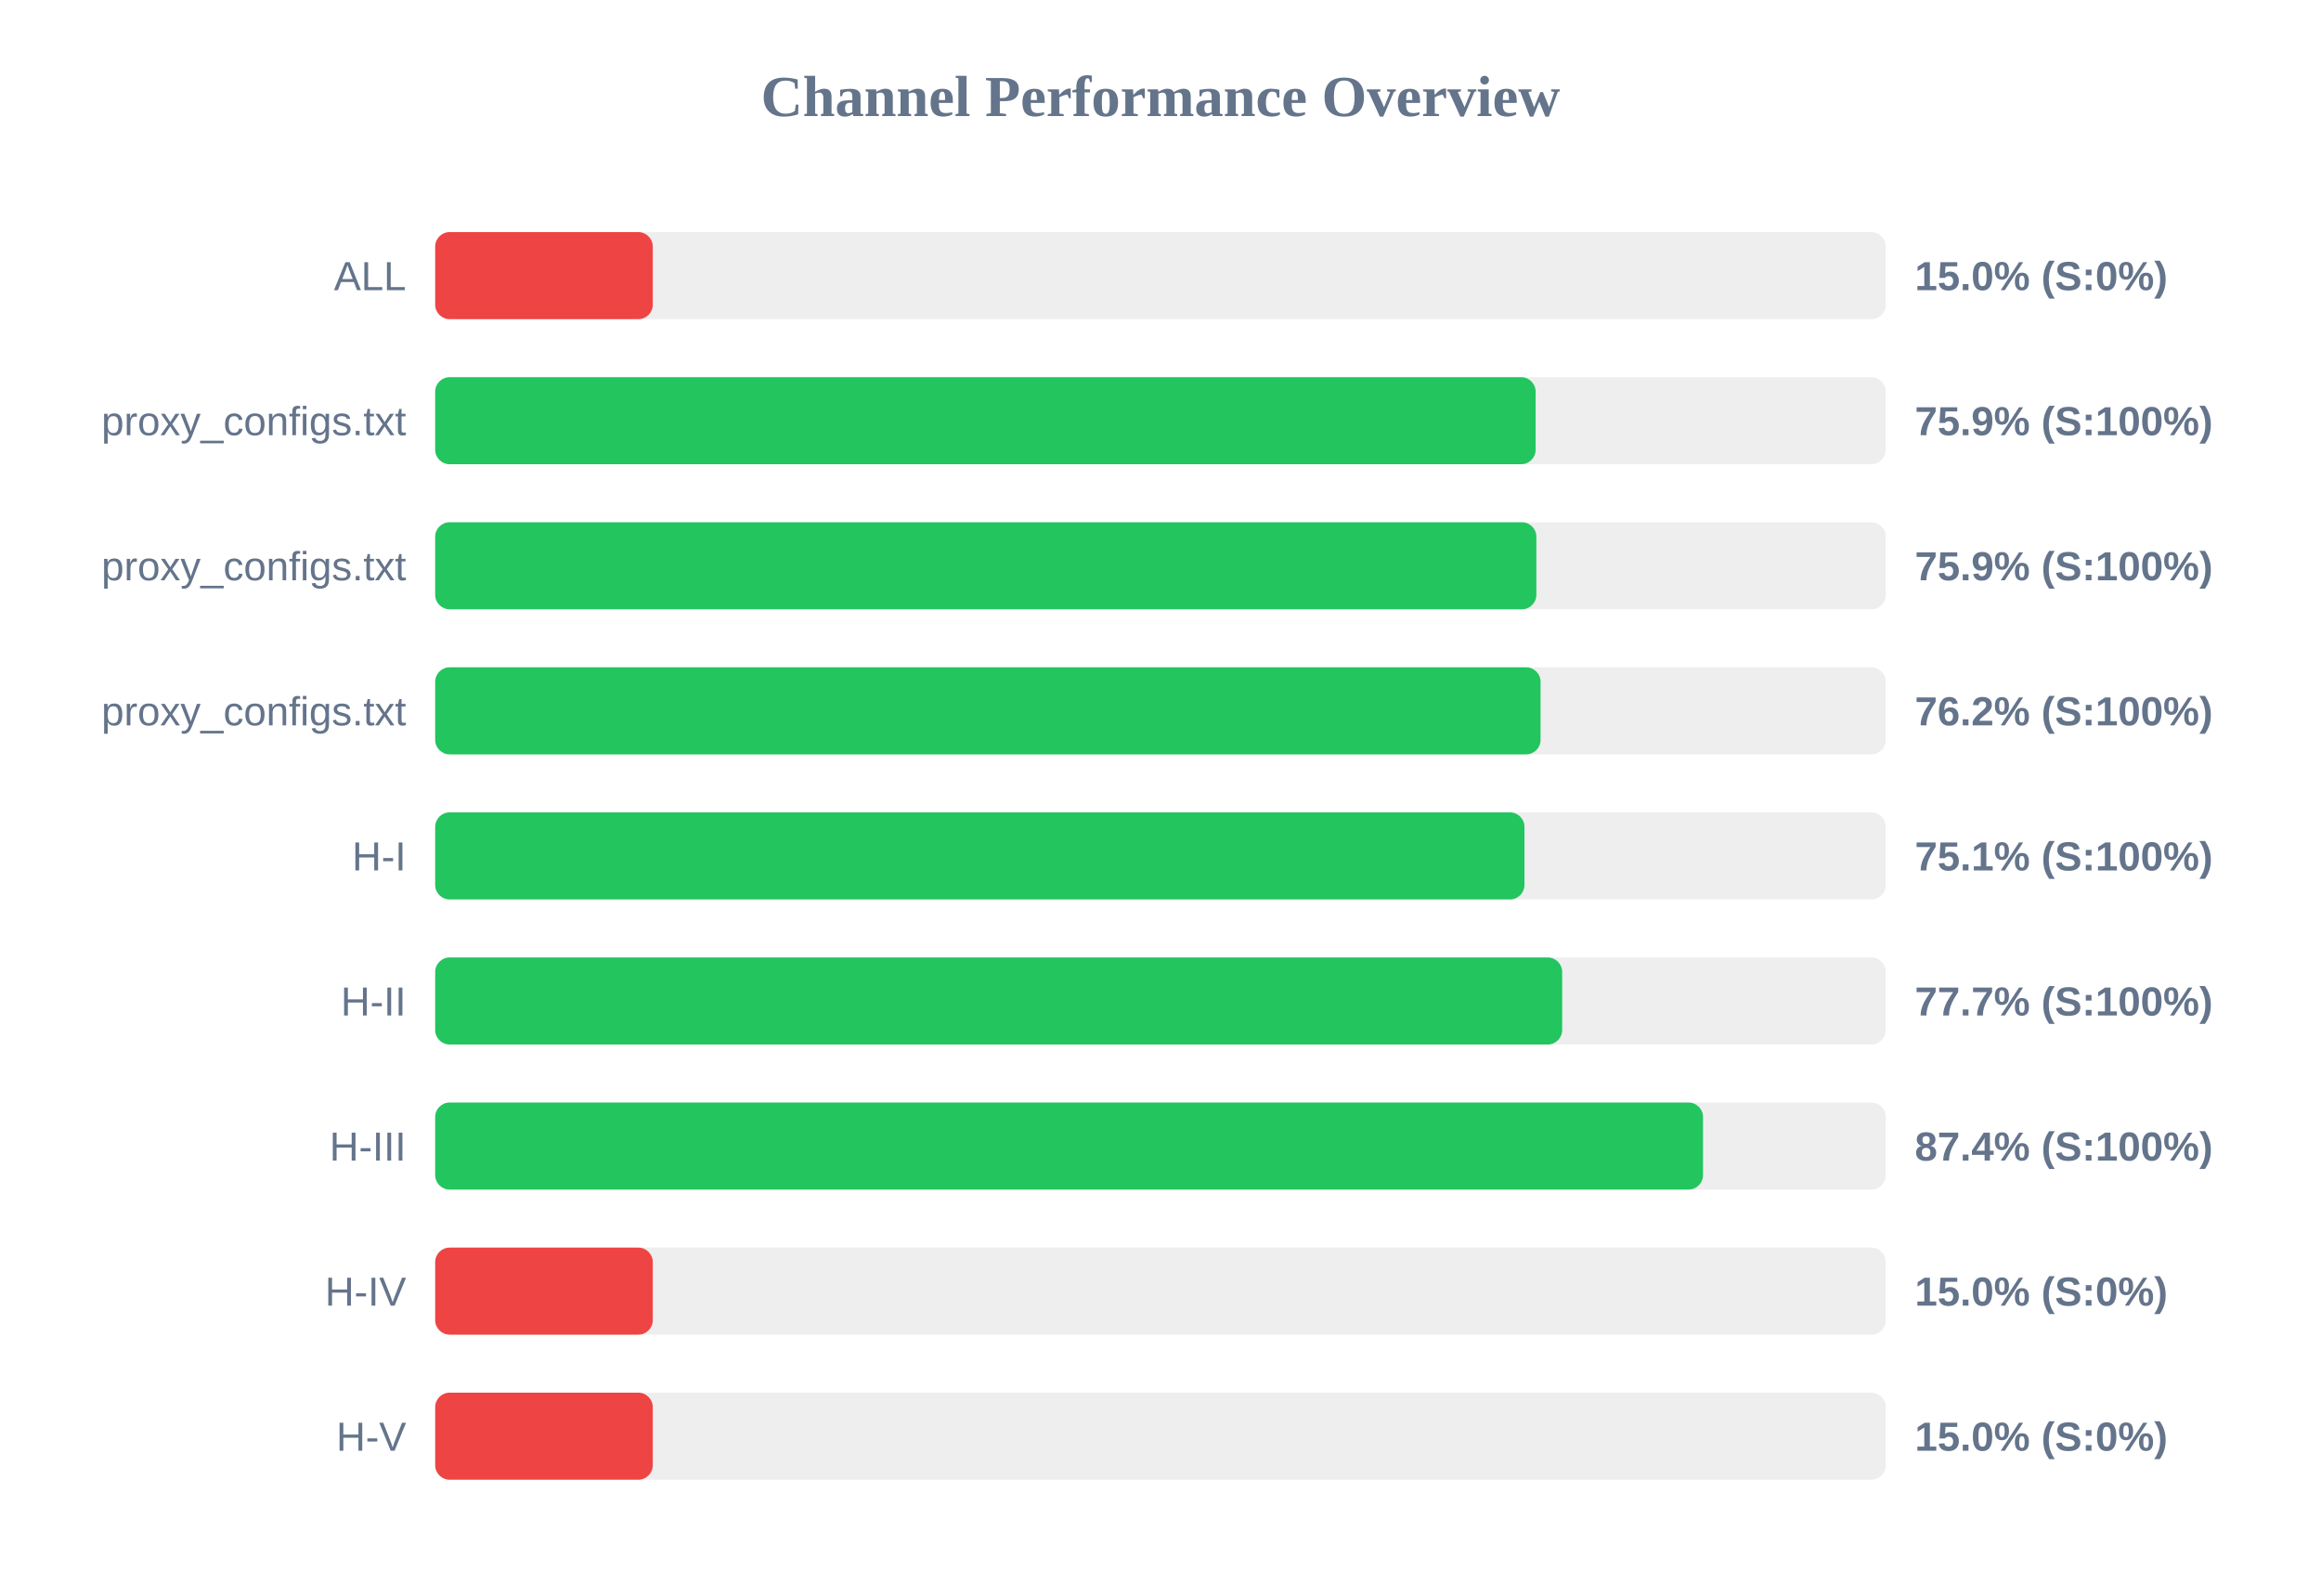
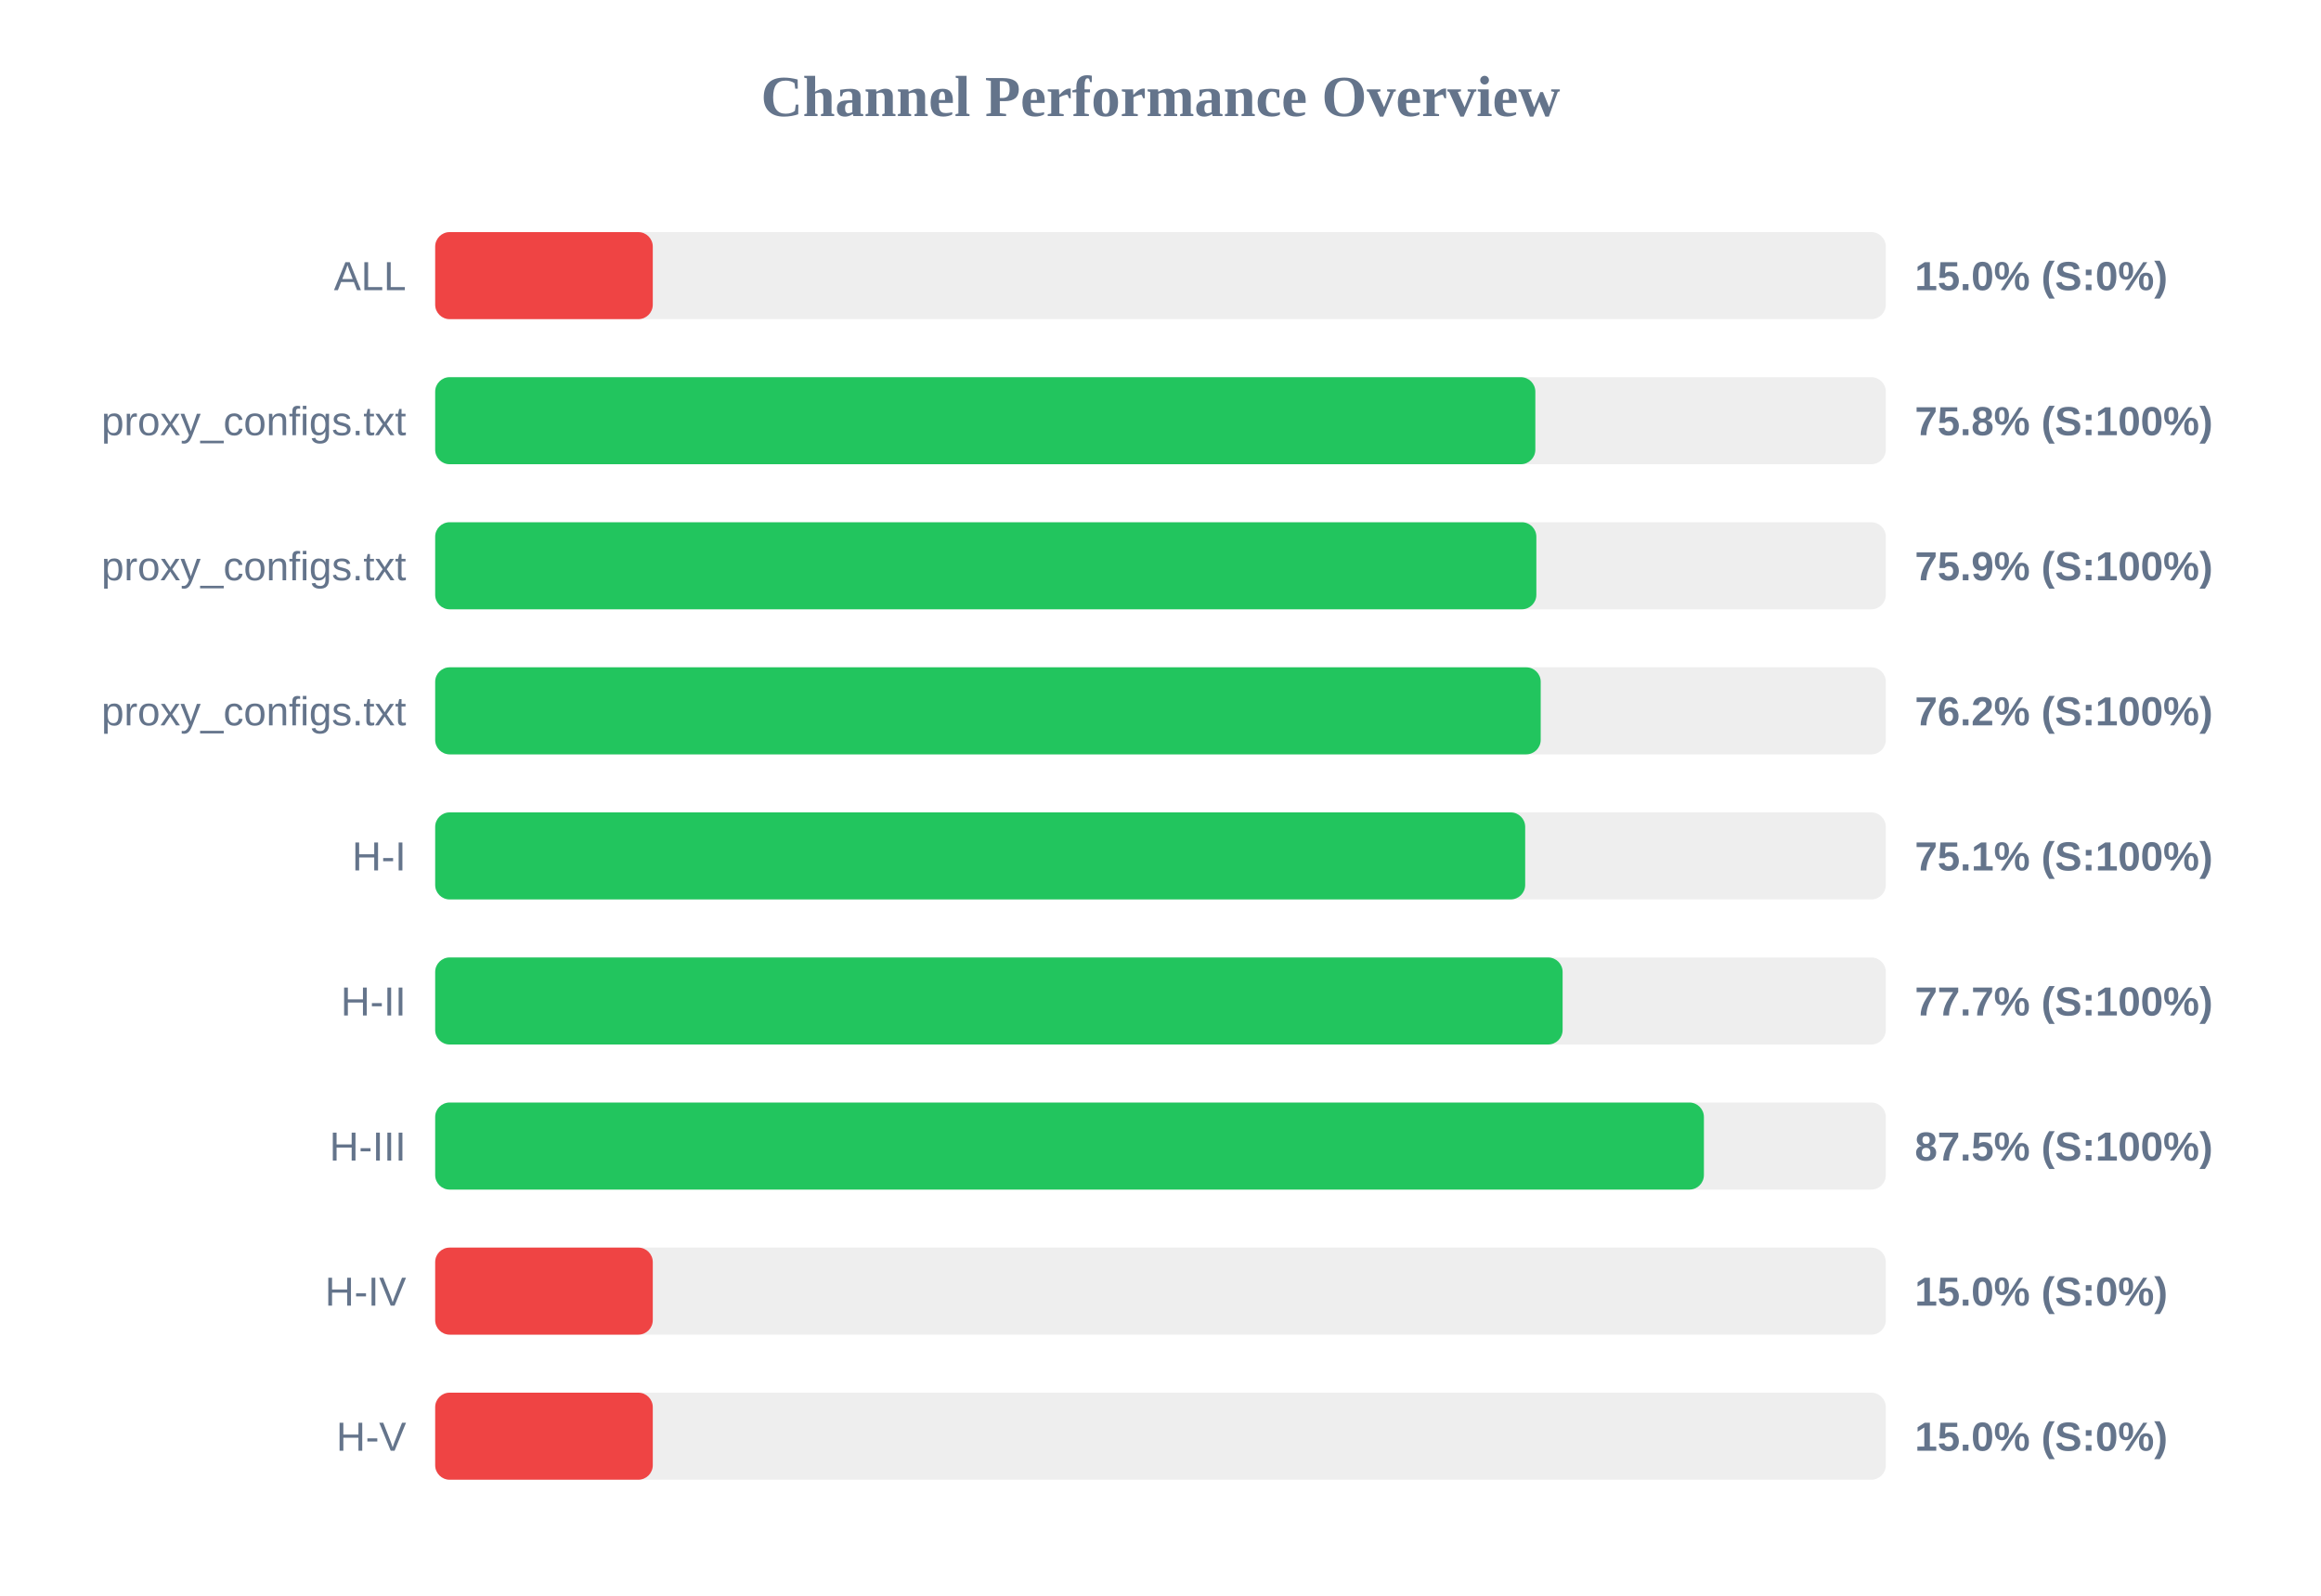
<svg xmlns="http://www.w3.org/2000/svg" width="800" height="550" version="1.1">
  <style>
        .row { font: 14px Arial; fill: #64748b; }
        .score { font: bold 14px Arial; fill: #64748b; }
    </style>
  <text x="400" y="40" text-anchor="middle" font-size="20px" font-weight="bold" fill="#64748b">Channel Performance Overview</text>
  <rect x="150" y="80" width="500" height="30" fill="#eee" rx="5" />
  <rect x="150" y="80" width="75.0" height="30" fill="#ef4444" rx="5" />
  <text x="140" y="100" text-anchor="end" class="row">ALL</text>
  <text x="660" y="100" text-anchor="start" class="score">15.0% (S:0%)</text>
  <rect x="150" y="130" width="500" height="30" fill="#eee" rx="5" />
-   <rect x="150" y="130" width="379.3" height="30" fill="#22c55e" rx="5" />
+   <rect x="150" y="130" width="379.2" height="30" fill="#22c55e" rx="5" />
  <text x="140" y="150" text-anchor="end" class="row">proxy_configs.txt</text>
-   <text x="660" y="150" text-anchor="start" class="score">75.9% (S:100%)</text>
+   <text x="660" y="150" text-anchor="start" class="score">75.8% (S:100%)</text>
  <rect x="150" y="180" width="500" height="30" fill="#eee" rx="5" />
  <rect x="150" y="180" width="379.55" height="30" fill="#22c55e" rx="5" />
  <text x="140" y="200" text-anchor="end" class="row">proxy_configs.txt</text>
  <text x="660" y="200" text-anchor="start" class="score">75.9% (S:100%)</text>
  <rect x="150" y="230" width="500" height="30" fill="#eee" rx="5" />
-   <rect x="150" y="230" width="381.0" height="30" fill="#22c55e" rx="5" />
+   <rect x="150" y="230" width="381.05" height="30" fill="#22c55e" rx="5" />
  <text x="140" y="250" text-anchor="end" class="row">proxy_configs.txt</text>
  <text x="660" y="250" text-anchor="start" class="score">76.2% (S:100%)</text>
  <rect x="150" y="280" width="500" height="30" fill="#eee" rx="5" />
-   <rect x="150" y="280" width="375.45" height="30" fill="#22c55e" rx="5" />
+   <rect x="150" y="280" width="375.7" height="30" fill="#22c55e" rx="5" />
  <text x="140" y="300" text-anchor="end" class="row">H-I</text>
  <text x="660" y="300" text-anchor="start" class="score">75.1% (S:100%)</text>
  <rect x="150" y="330" width="500" height="30" fill="#eee" rx="5" />
-   <rect x="150" y="330" width="388.45" height="30" fill="#22c55e" rx="5" />
+   <rect x="150" y="330" width="388.6" height="30" fill="#22c55e" rx="5" />
  <text x="140" y="350" text-anchor="end" class="row">H-II</text>
  <text x="660" y="350" text-anchor="start" class="score">77.7% (S:100%)</text>
  <rect x="150" y="380" width="500" height="30" fill="#eee" rx="5" />
-   <rect x="150" y="380" width="437.0" height="30" fill="#22c55e" rx="5" />
+   <rect x="150" y="380" width="437.3" height="30" fill="#22c55e" rx="5" />
  <text x="140" y="400" text-anchor="end" class="row">H-III</text>
-   <text x="660" y="400" text-anchor="start" class="score">87.4% (S:100%)</text>
+   <text x="660" y="400" text-anchor="start" class="score">87.5% (S:100%)</text>
  <rect x="150" y="430" width="500" height="30" fill="#eee" rx="5" />
  <rect x="150" y="430" width="75.0" height="30" fill="#ef4444" rx="5" />
  <text x="140" y="450" text-anchor="end" class="row">H-IV</text>
  <text x="660" y="450" text-anchor="start" class="score">15.0% (S:0%)</text>
  <rect x="150" y="480" width="500" height="30" fill="#eee" rx="5" />
  <rect x="150" y="480" width="75.0" height="30" fill="#ef4444" rx="5" />
  <text x="140" y="500" text-anchor="end" class="row">H-V</text>
  <text x="660" y="500" text-anchor="start" class="score">15.0% (S:0%)</text>
</svg>
